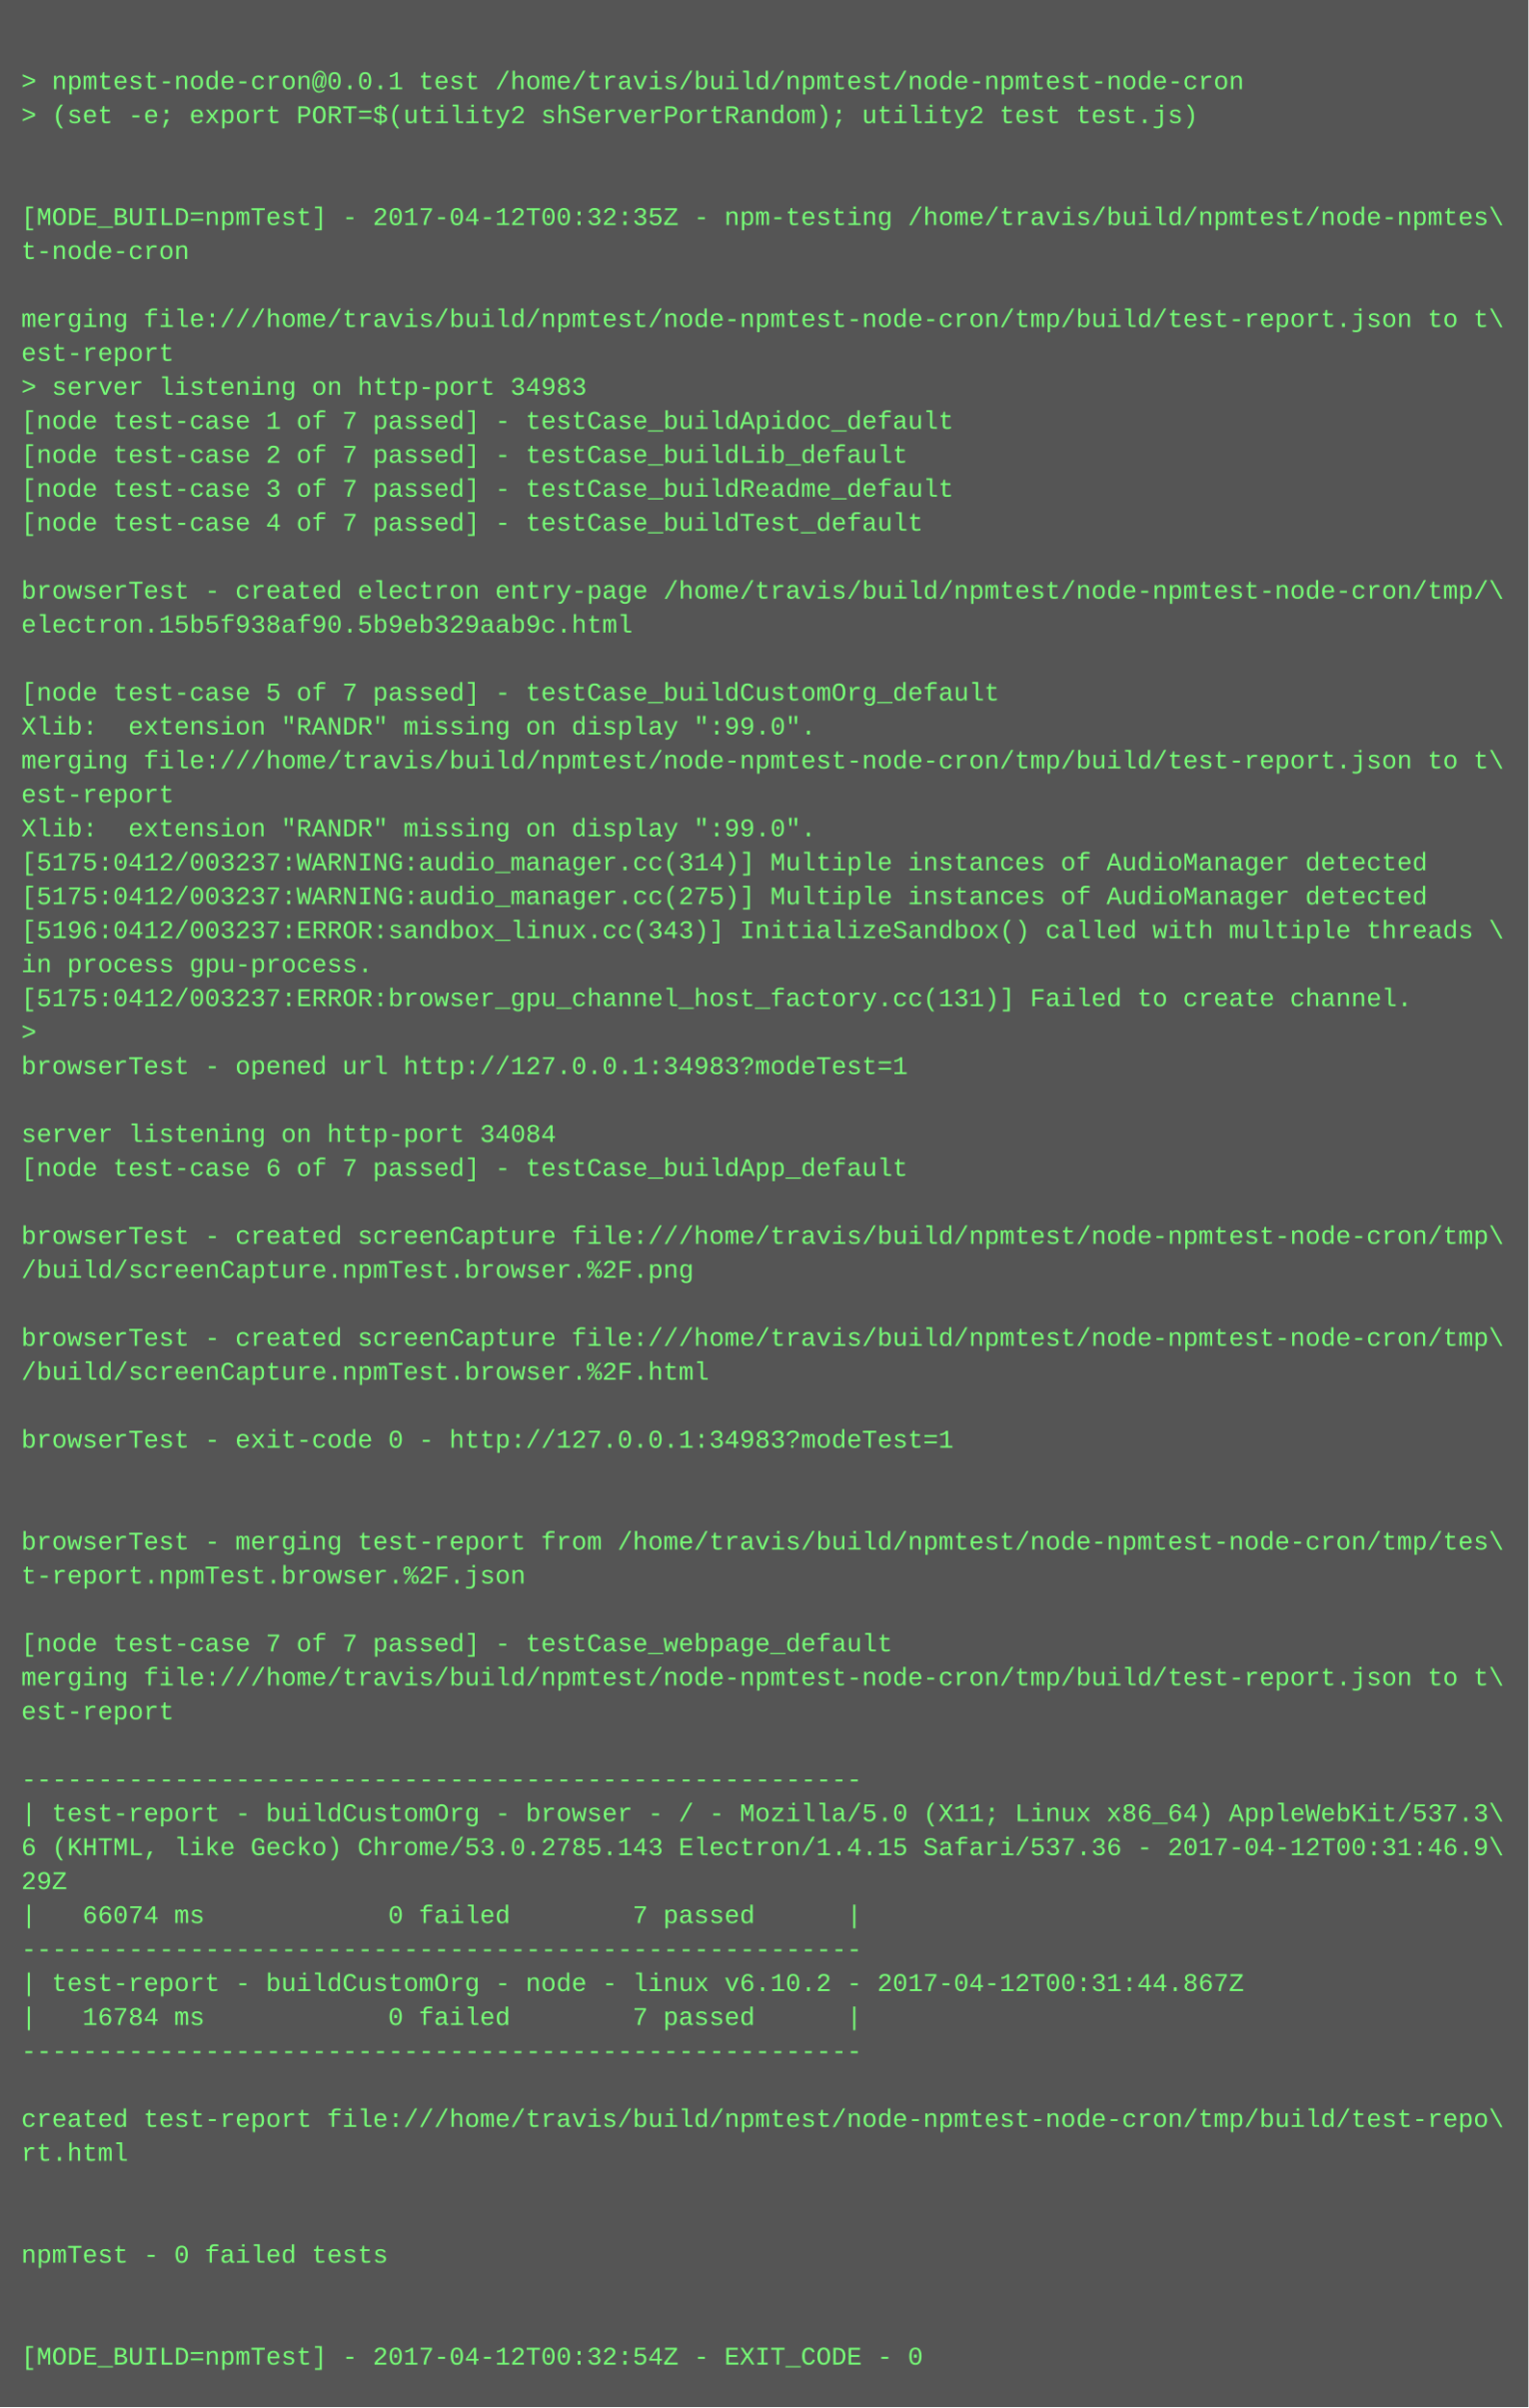
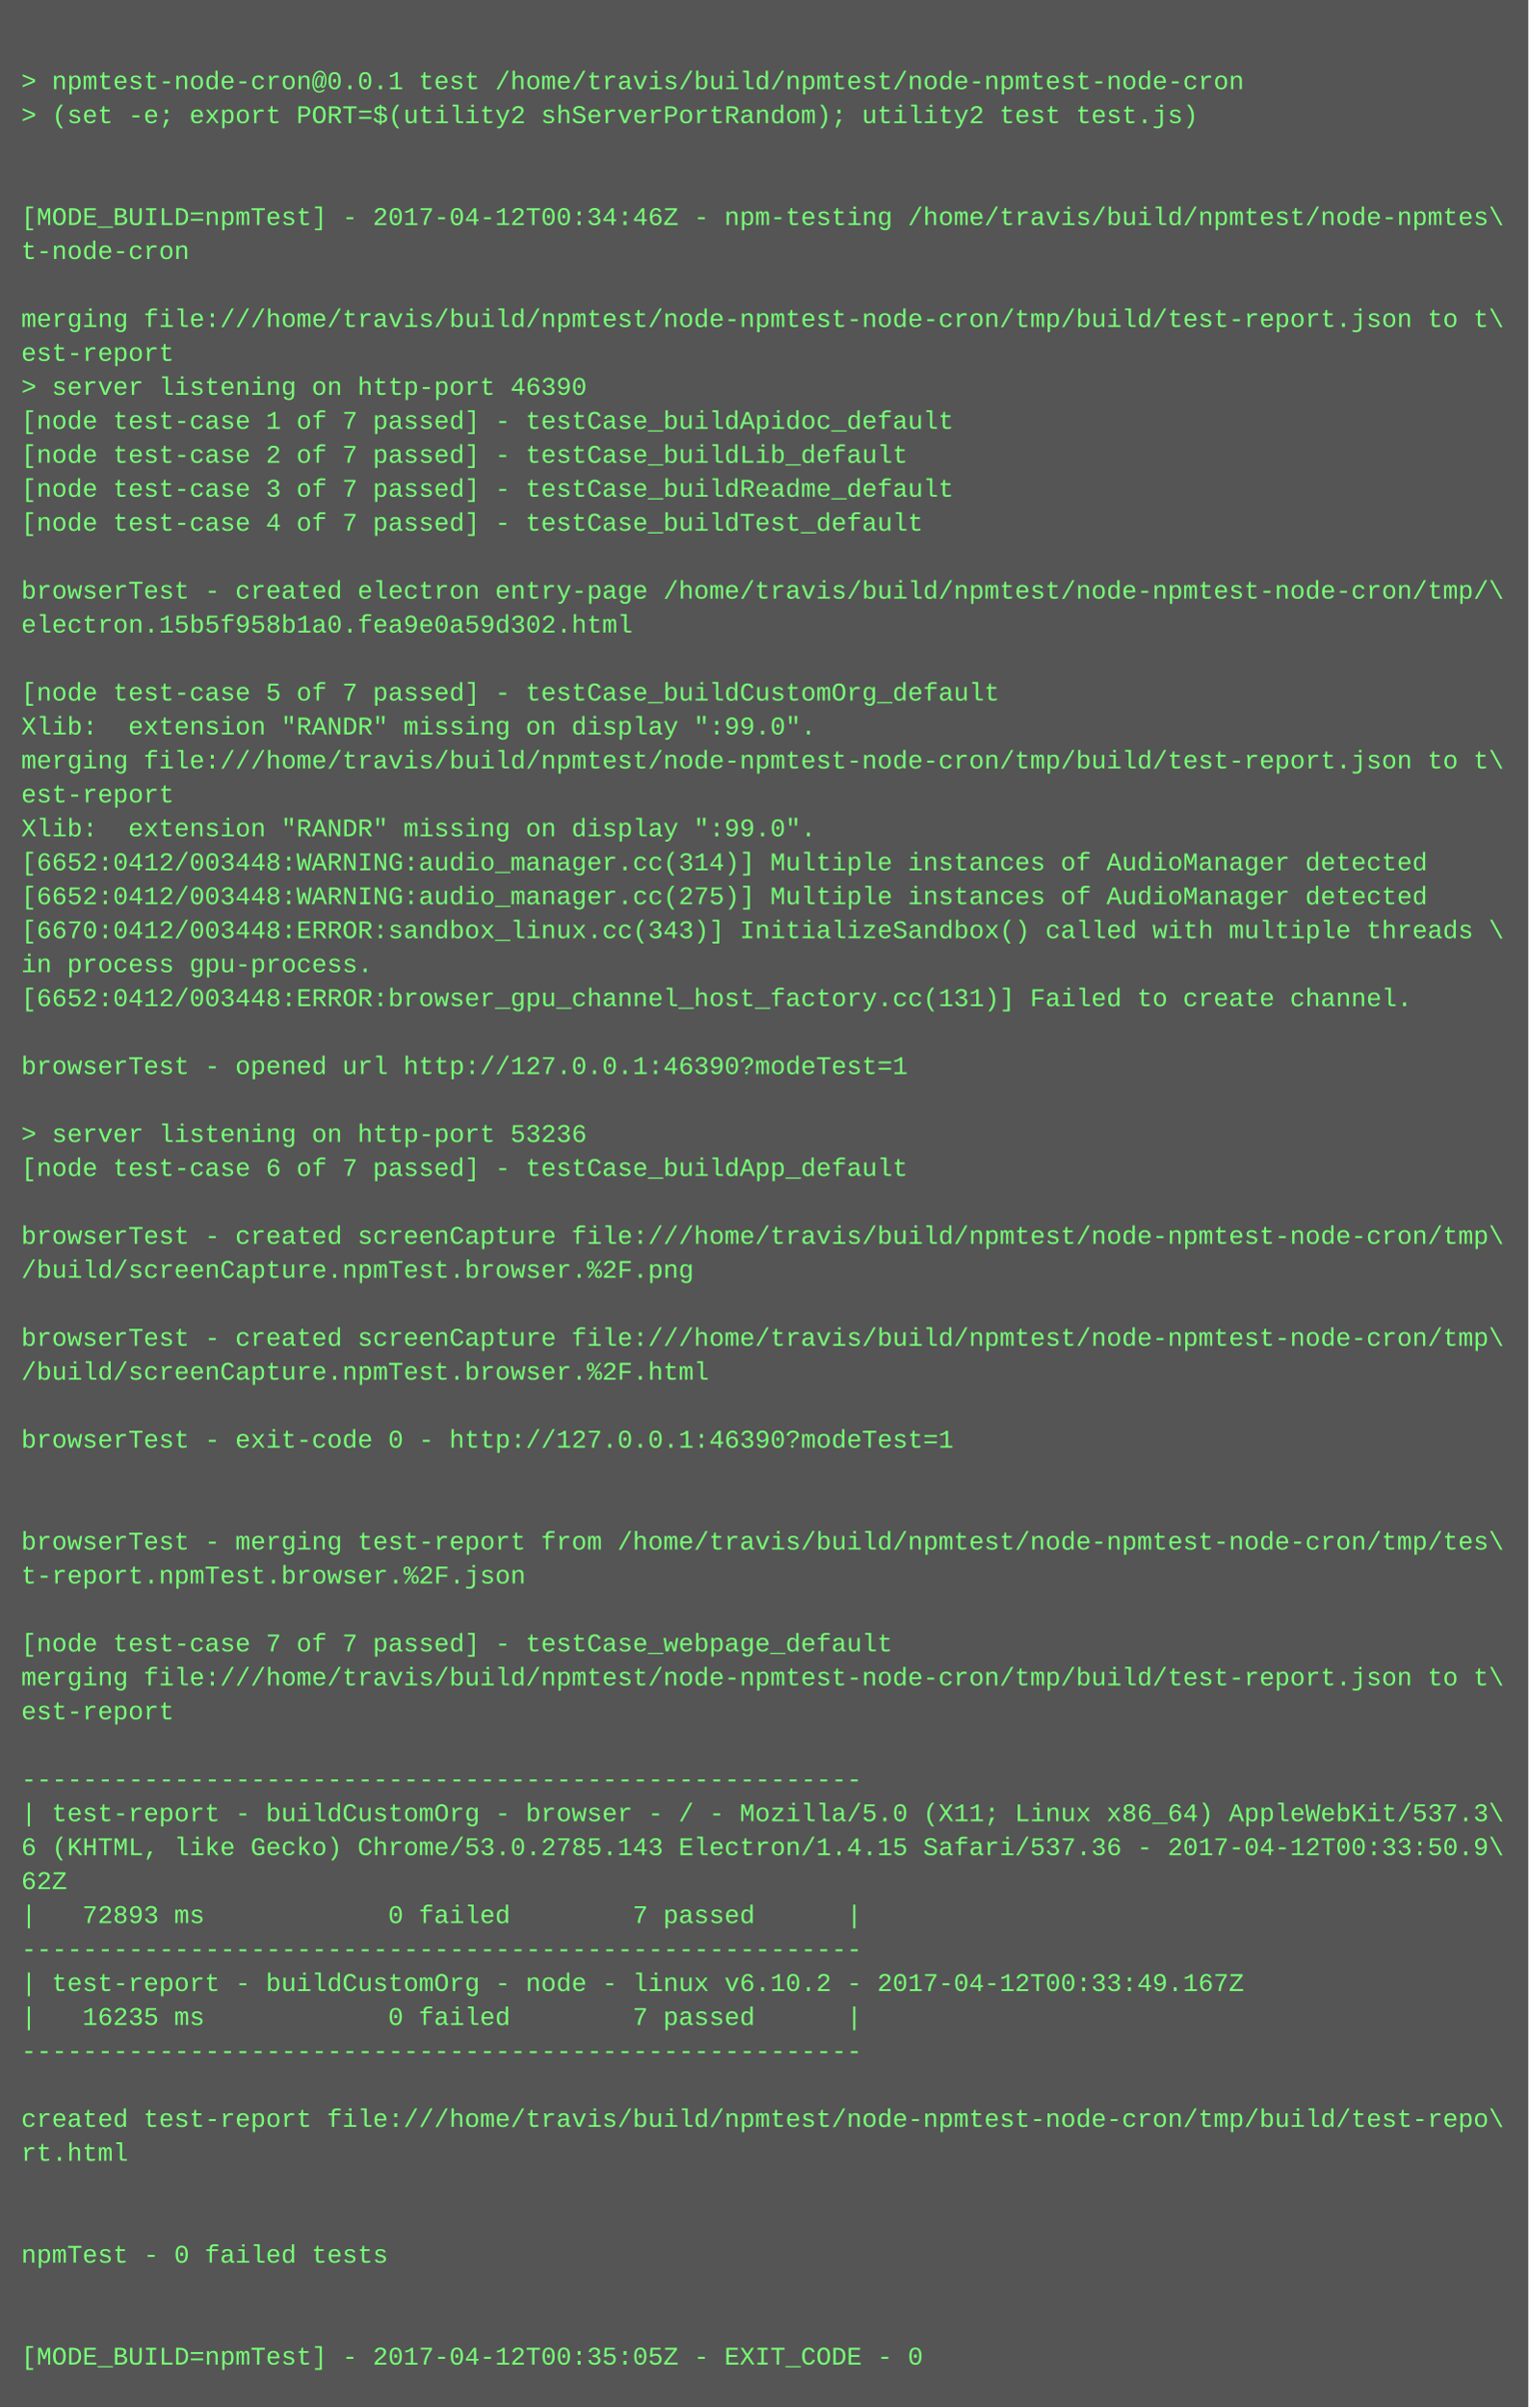
<svg xmlns="http://www.w3.org/2000/svg" height="1134" width="720">
  <rect height="1134" fill="#555" width="720" />
  <text fill="#7f7" font-family="Courier New" font-size="12" xml:space="preserve">
    <tspan x="10" y="26" />
    <tspan x="10" y="42">&gt; npmtest-node-cron@0.0.1 test /home/travis/build/npmtest/node-npmtest-node-cron</tspan>
    <tspan x="10" y="58">&gt; (set -e; export PORT=$(utility2 shServerPortRandom); utility2 test test.js)</tspan>
    <tspan x="10" y="74" />
    <tspan x="10" y="90" />
-     <tspan x="10" y="106">[MODE_BUILD=npmTest] - 2017-04-12T00:32:35Z - npm-testing /home/travis/build/npmtest/node-npmtes\</tspan>
+     <tspan x="10" y="106">[MODE_BUILD=npmTest] - 2017-04-12T00:34:46Z - npm-testing /home/travis/build/npmtest/node-npmtes\</tspan>
    <tspan x="10" y="122">t-node-cron</tspan>
    <tspan x="10" y="138" />
    <tspan x="10" y="154">merging file:///home/travis/build/npmtest/node-npmtest-node-cron/tmp/build/test-report.json to t\</tspan>
    <tspan x="10" y="170">est-report</tspan>
-     <tspan x="10" y="186">&gt; server listening on http-port 34983</tspan>
+     <tspan x="10" y="186">&gt; server listening on http-port 46390</tspan>
    <tspan x="10" y="202">[node test-case 1 of 7 passed] - testCase_buildApidoc_default</tspan>
    <tspan x="10" y="218">[node test-case 2 of 7 passed] - testCase_buildLib_default</tspan>
    <tspan x="10" y="234">[node test-case 3 of 7 passed] - testCase_buildReadme_default</tspan>
    <tspan x="10" y="250">[node test-case 4 of 7 passed] - testCase_buildTest_default</tspan>
    <tspan x="10" y="266" />
    <tspan x="10" y="282">browserTest - created electron entry-page /home/travis/build/npmtest/node-npmtest-node-cron/tmp/\</tspan>
-     <tspan x="10" y="298">electron.15b5f938af90.5b9eb329aab9c.html</tspan>
+     <tspan x="10" y="298">electron.15b5f958b1a0.fea9e0a59d302.html</tspan>
    <tspan x="10" y="314" />
    <tspan x="10" y="330">[node test-case 5 of 7 passed] - testCase_buildCustomOrg_default</tspan>
    <tspan x="10" y="346">Xlib:  extension "RANDR" missing on display ":99.0".</tspan>
    <tspan x="10" y="362">merging file:///home/travis/build/npmtest/node-npmtest-node-cron/tmp/build/test-report.json to t\</tspan>
    <tspan x="10" y="378">est-report</tspan>
    <tspan x="10" y="394">Xlib:  extension "RANDR" missing on display ":99.0".</tspan>
-     <tspan x="10" y="410">[5175:0412/003237:WARNING:audio_manager.cc(314)] Multiple instances of AudioManager detected</tspan>
-     <tspan x="10" y="426">[5175:0412/003237:WARNING:audio_manager.cc(275)] Multiple instances of AudioManager detected</tspan>
-     <tspan x="10" y="442">[5196:0412/003237:ERROR:sandbox_linux.cc(343)] InitializeSandbox() called with multiple threads \</tspan>
+     <tspan x="10" y="410">[6652:0412/003448:WARNING:audio_manager.cc(314)] Multiple instances of AudioManager detected</tspan>
+     <tspan x="10" y="426">[6652:0412/003448:WARNING:audio_manager.cc(275)] Multiple instances of AudioManager detected</tspan>
+     <tspan x="10" y="442">[6670:0412/003448:ERROR:sandbox_linux.cc(343)] InitializeSandbox() called with multiple threads \</tspan>
    <tspan x="10" y="458">in process gpu-process. </tspan>
-     <tspan x="10" y="474">[5175:0412/003237:ERROR:browser_gpu_channel_host_factory.cc(131)] Failed to create channel.</tspan>
-     <tspan x="10" y="490">&gt; </tspan>
-     <tspan x="10" y="506">browserTest - opened url http://127.0.0.1:34983?modeTest=1</tspan>
+     <tspan x="10" y="474">[6652:0412/003448:ERROR:browser_gpu_channel_host_factory.cc(131)] Failed to create channel.</tspan>
+     <tspan x="10" y="490" />
+     <tspan x="10" y="506">browserTest - opened url http://127.0.0.1:46390?modeTest=1</tspan>
    <tspan x="10" y="522" />
-     <tspan x="10" y="538">server listening on http-port 34084</tspan>
+     <tspan x="10" y="538">&gt; server listening on http-port 53236</tspan>
    <tspan x="10" y="554">[node test-case 6 of 7 passed] - testCase_buildApp_default</tspan>
    <tspan x="10" y="570" />
    <tspan x="10" y="586">browserTest - created screenCapture file:///home/travis/build/npmtest/node-npmtest-node-cron/tmp\</tspan>
    <tspan x="10" y="602">/build/screenCapture.npmTest.browser.%2F.png</tspan>
    <tspan x="10" y="618" />
    <tspan x="10" y="634">browserTest - created screenCapture file:///home/travis/build/npmtest/node-npmtest-node-cron/tmp\</tspan>
    <tspan x="10" y="650">/build/screenCapture.npmTest.browser.%2F.html</tspan>
    <tspan x="10" y="666" />
-     <tspan x="10" y="682">browserTest - exit-code 0 - http://127.0.0.1:34983?modeTest=1</tspan>
+     <tspan x="10" y="682">browserTest - exit-code 0 - http://127.0.0.1:46390?modeTest=1</tspan>
    <tspan x="10" y="698" />
    <tspan x="10" y="714" />
    <tspan x="10" y="730">browserTest - merging test-report from /home/travis/build/npmtest/node-npmtest-node-cron/tmp/tes\</tspan>
    <tspan x="10" y="746">t-report.npmTest.browser.%2F.json</tspan>
    <tspan x="10" y="762" />
    <tspan x="10" y="778">[node test-case 7 of 7 passed] - testCase_webpage_default</tspan>
    <tspan x="10" y="794">merging file:///home/travis/build/npmtest/node-npmtest-node-cron/tmp/build/test-report.json to t\</tspan>
    <tspan x="10" y="810">est-report</tspan>
    <tspan x="10" y="826" />
    <tspan x="10" y="842">-------------------------------------------------------</tspan>
    <tspan x="10" y="858">| test-report - buildCustomOrg - browser - / - Mozilla/5.0 (X11; Linux x86_64) AppleWebKit/537.3\</tspan>
-     <tspan x="10" y="874">6 (KHTML, like Gecko) Chrome/53.0.2785.143 Electron/1.4.15 Safari/537.36 - 2017-04-12T00:31:46.9\</tspan>
-     <tspan x="10" y="890">29Z</tspan>
-     <tspan x="10" y="906">|   66074 ms            0 failed        7 passed      |</tspan>
+     <tspan x="10" y="874">6 (KHTML, like Gecko) Chrome/53.0.2785.143 Electron/1.4.15 Safari/537.36 - 2017-04-12T00:33:50.9\</tspan>
+     <tspan x="10" y="890">62Z</tspan>
+     <tspan x="10" y="906">|   72893 ms            0 failed        7 passed      |</tspan>
    <tspan x="10" y="922">-------------------------------------------------------</tspan>
-     <tspan x="10" y="938">| test-report - buildCustomOrg - node - linux v6.10.2 - 2017-04-12T00:31:44.867Z</tspan>
-     <tspan x="10" y="954">|   16784 ms            0 failed        7 passed      |</tspan>
+     <tspan x="10" y="938">| test-report - buildCustomOrg - node - linux v6.10.2 - 2017-04-12T00:33:49.167Z</tspan>
+     <tspan x="10" y="954">|   16235 ms            0 failed        7 passed      |</tspan>
    <tspan x="10" y="970">-------------------------------------------------------</tspan>
    <tspan x="10" y="986" />
    <tspan x="10" y="1002">created test-report file:///home/travis/build/npmtest/node-npmtest-node-cron/tmp/build/test-repo\</tspan>
    <tspan x="10" y="1018">rt.html</tspan>
    <tspan x="10" y="1034" />
    <tspan x="10" y="1050" />
    <tspan x="10" y="1066">npmTest - 0 failed tests</tspan>
    <tspan x="10" y="1082" />
    <tspan x="10" y="1098" />
-     <tspan x="10" y="1114">[MODE_BUILD=npmTest] - 2017-04-12T00:32:54Z - EXIT_CODE - 0</tspan>
+     <tspan x="10" y="1114">[MODE_BUILD=npmTest] - 2017-04-12T00:35:05Z - EXIT_CODE - 0</tspan>
  </text>
</svg>
